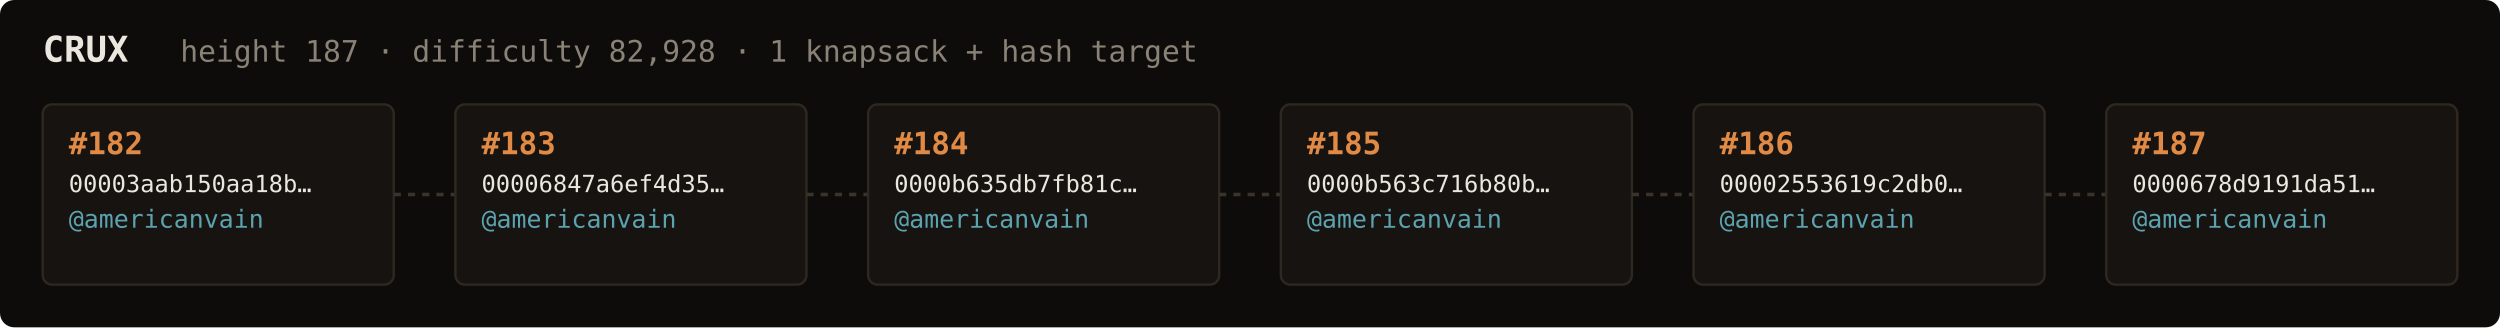
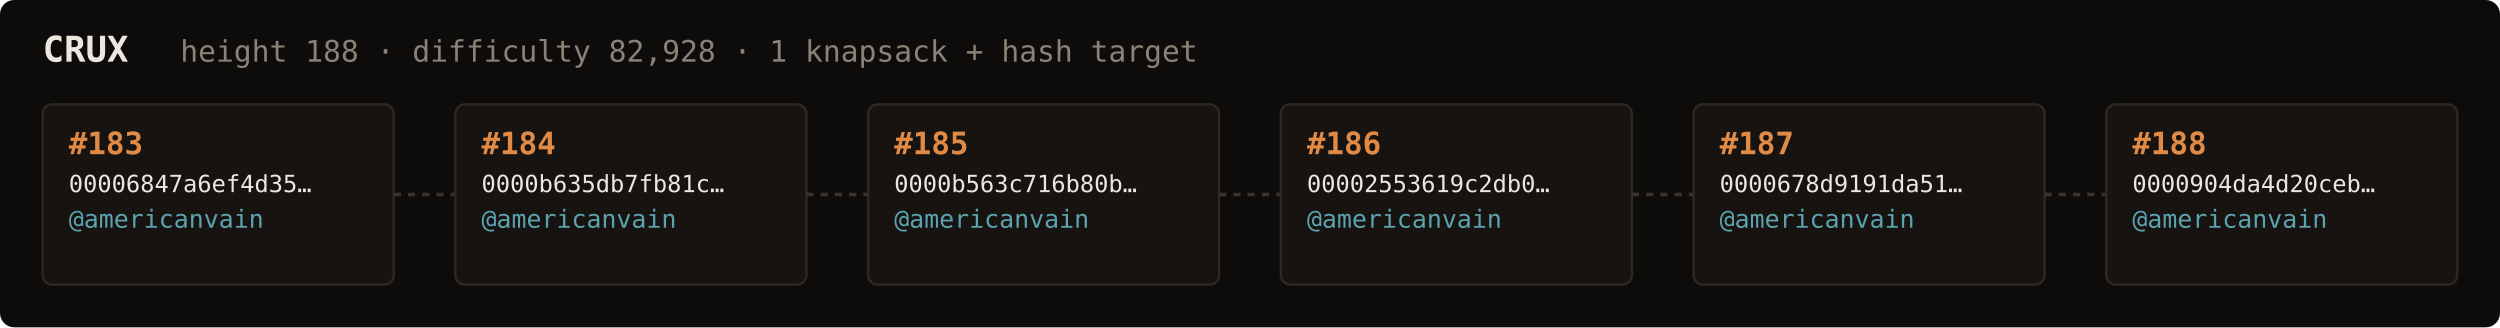
<svg xmlns="http://www.w3.org/2000/svg" width="1054" height="138" viewBox="0 0 1054 138" font-family="ui-monospace,SFMono-Regular,Menlo,monospace">
  <rect fill="#0e0c0a" width="1054" height="138" rx="6" />
  <text x="18" y="26" fill="#ebe6de" font-size="15" font-weight="700">CRUX</text>
-   <text x="76" y="26" fill="#8a8276" font-size="12.5">height 187 · difficulty 82,928 · 1 knapsack + hash target</text>
+   <text x="76" y="26" fill="#8a8276" font-size="12.5">height 188 · difficulty 82,928 · 1 knapsack + hash target</text>
  <rect x="18" y="44" width="148" height="76" rx="4" fill="#161310" stroke="#2e2820" stroke-width="1" />
-   <text x="29" y="65" fill="#e08a45" font-size="13" font-weight="700">#182</text>
-   <text x="29" y="81" fill="#ebe6de" font-size="10">00003aab150aa18b…</text>
+   <text x="29" y="65" fill="#e08a45" font-size="13" font-weight="700">#183</text>
+   <text x="29" y="81" fill="#ebe6de" font-size="10">00006847a6ef4d35…</text>
  <text x="29" y="96" fill="#5ca3b0" font-size="10.5">@americanvain</text>
  <text x="29" y="110" fill="#8a8276" font-size="9" />
  <line x1="166" y1="82.0" x2="192" y2="82.0" stroke="#3a332b" stroke-width="1.5" stroke-dasharray="3 3" />
  <rect x="192" y="44" width="148" height="76" rx="4" fill="#161310" stroke="#2e2820" stroke-width="1" />
-   <text x="203" y="65" fill="#e08a45" font-size="13" font-weight="700">#183</text>
-   <text x="203" y="81" fill="#ebe6de" font-size="10">00006847a6ef4d35…</text>
+   <text x="203" y="65" fill="#e08a45" font-size="13" font-weight="700">#184</text>
+   <text x="203" y="81" fill="#ebe6de" font-size="10">0000b635db7fb81c…</text>
  <text x="203" y="96" fill="#5ca3b0" font-size="10.5">@americanvain</text>
  <text x="203" y="110" fill="#8a8276" font-size="9" />
  <line x1="340" y1="82.0" x2="366" y2="82.0" stroke="#3a332b" stroke-width="1.5" stroke-dasharray="3 3" />
  <rect x="366" y="44" width="148" height="76" rx="4" fill="#161310" stroke="#2e2820" stroke-width="1" />
-   <text x="377" y="65" fill="#e08a45" font-size="13" font-weight="700">#184</text>
-   <text x="377" y="81" fill="#ebe6de" font-size="10">0000b635db7fb81c…</text>
+   <text x="377" y="65" fill="#e08a45" font-size="13" font-weight="700">#185</text>
+   <text x="377" y="81" fill="#ebe6de" font-size="10">0000b563c716b80b…</text>
  <text x="377" y="96" fill="#5ca3b0" font-size="10.5">@americanvain</text>
  <text x="377" y="110" fill="#8a8276" font-size="9" />
  <line x1="514" y1="82.0" x2="540" y2="82.0" stroke="#3a332b" stroke-width="1.5" stroke-dasharray="3 3" />
  <rect x="540" y="44" width="148" height="76" rx="4" fill="#161310" stroke="#2e2820" stroke-width="1" />
-   <text x="551" y="65" fill="#e08a45" font-size="13" font-weight="700">#185</text>
-   <text x="551" y="81" fill="#ebe6de" font-size="10">0000b563c716b80b…</text>
+   <text x="551" y="65" fill="#e08a45" font-size="13" font-weight="700">#186</text>
+   <text x="551" y="81" fill="#ebe6de" font-size="10">00002553619c2db0…</text>
  <text x="551" y="96" fill="#5ca3b0" font-size="10.5">@americanvain</text>
  <text x="551" y="110" fill="#8a8276" font-size="9" />
  <line x1="688" y1="82.0" x2="714" y2="82.0" stroke="#3a332b" stroke-width="1.5" stroke-dasharray="3 3" />
  <rect x="714" y="44" width="148" height="76" rx="4" fill="#161310" stroke="#2e2820" stroke-width="1" />
-   <text x="725" y="65" fill="#e08a45" font-size="13" font-weight="700">#186</text>
-   <text x="725" y="81" fill="#ebe6de" font-size="10">00002553619c2db0…</text>
+   <text x="725" y="65" fill="#e08a45" font-size="13" font-weight="700">#187</text>
+   <text x="725" y="81" fill="#ebe6de" font-size="10">0000678d9191da51…</text>
  <text x="725" y="96" fill="#5ca3b0" font-size="10.5">@americanvain</text>
  <text x="725" y="110" fill="#8a8276" font-size="9" />
  <line x1="862" y1="82.0" x2="888" y2="82.0" stroke="#3a332b" stroke-width="1.5" stroke-dasharray="3 3" />
  <rect x="888" y="44" width="148" height="76" rx="4" fill="#161310" stroke="#2e2820" stroke-width="1" />
-   <text x="899" y="65" fill="#e08a45" font-size="13" font-weight="700">#187</text>
-   <text x="899" y="81" fill="#ebe6de" font-size="10">0000678d9191da51…</text>
+   <text x="899" y="65" fill="#e08a45" font-size="13" font-weight="700">#188</text>
+   <text x="899" y="81" fill="#ebe6de" font-size="10">0000904da4d20ceb…</text>
  <text x="899" y="96" fill="#5ca3b0" font-size="10.5">@americanvain</text>
  <text x="899" y="110" fill="#8a8276" font-size="9" />
</svg>
